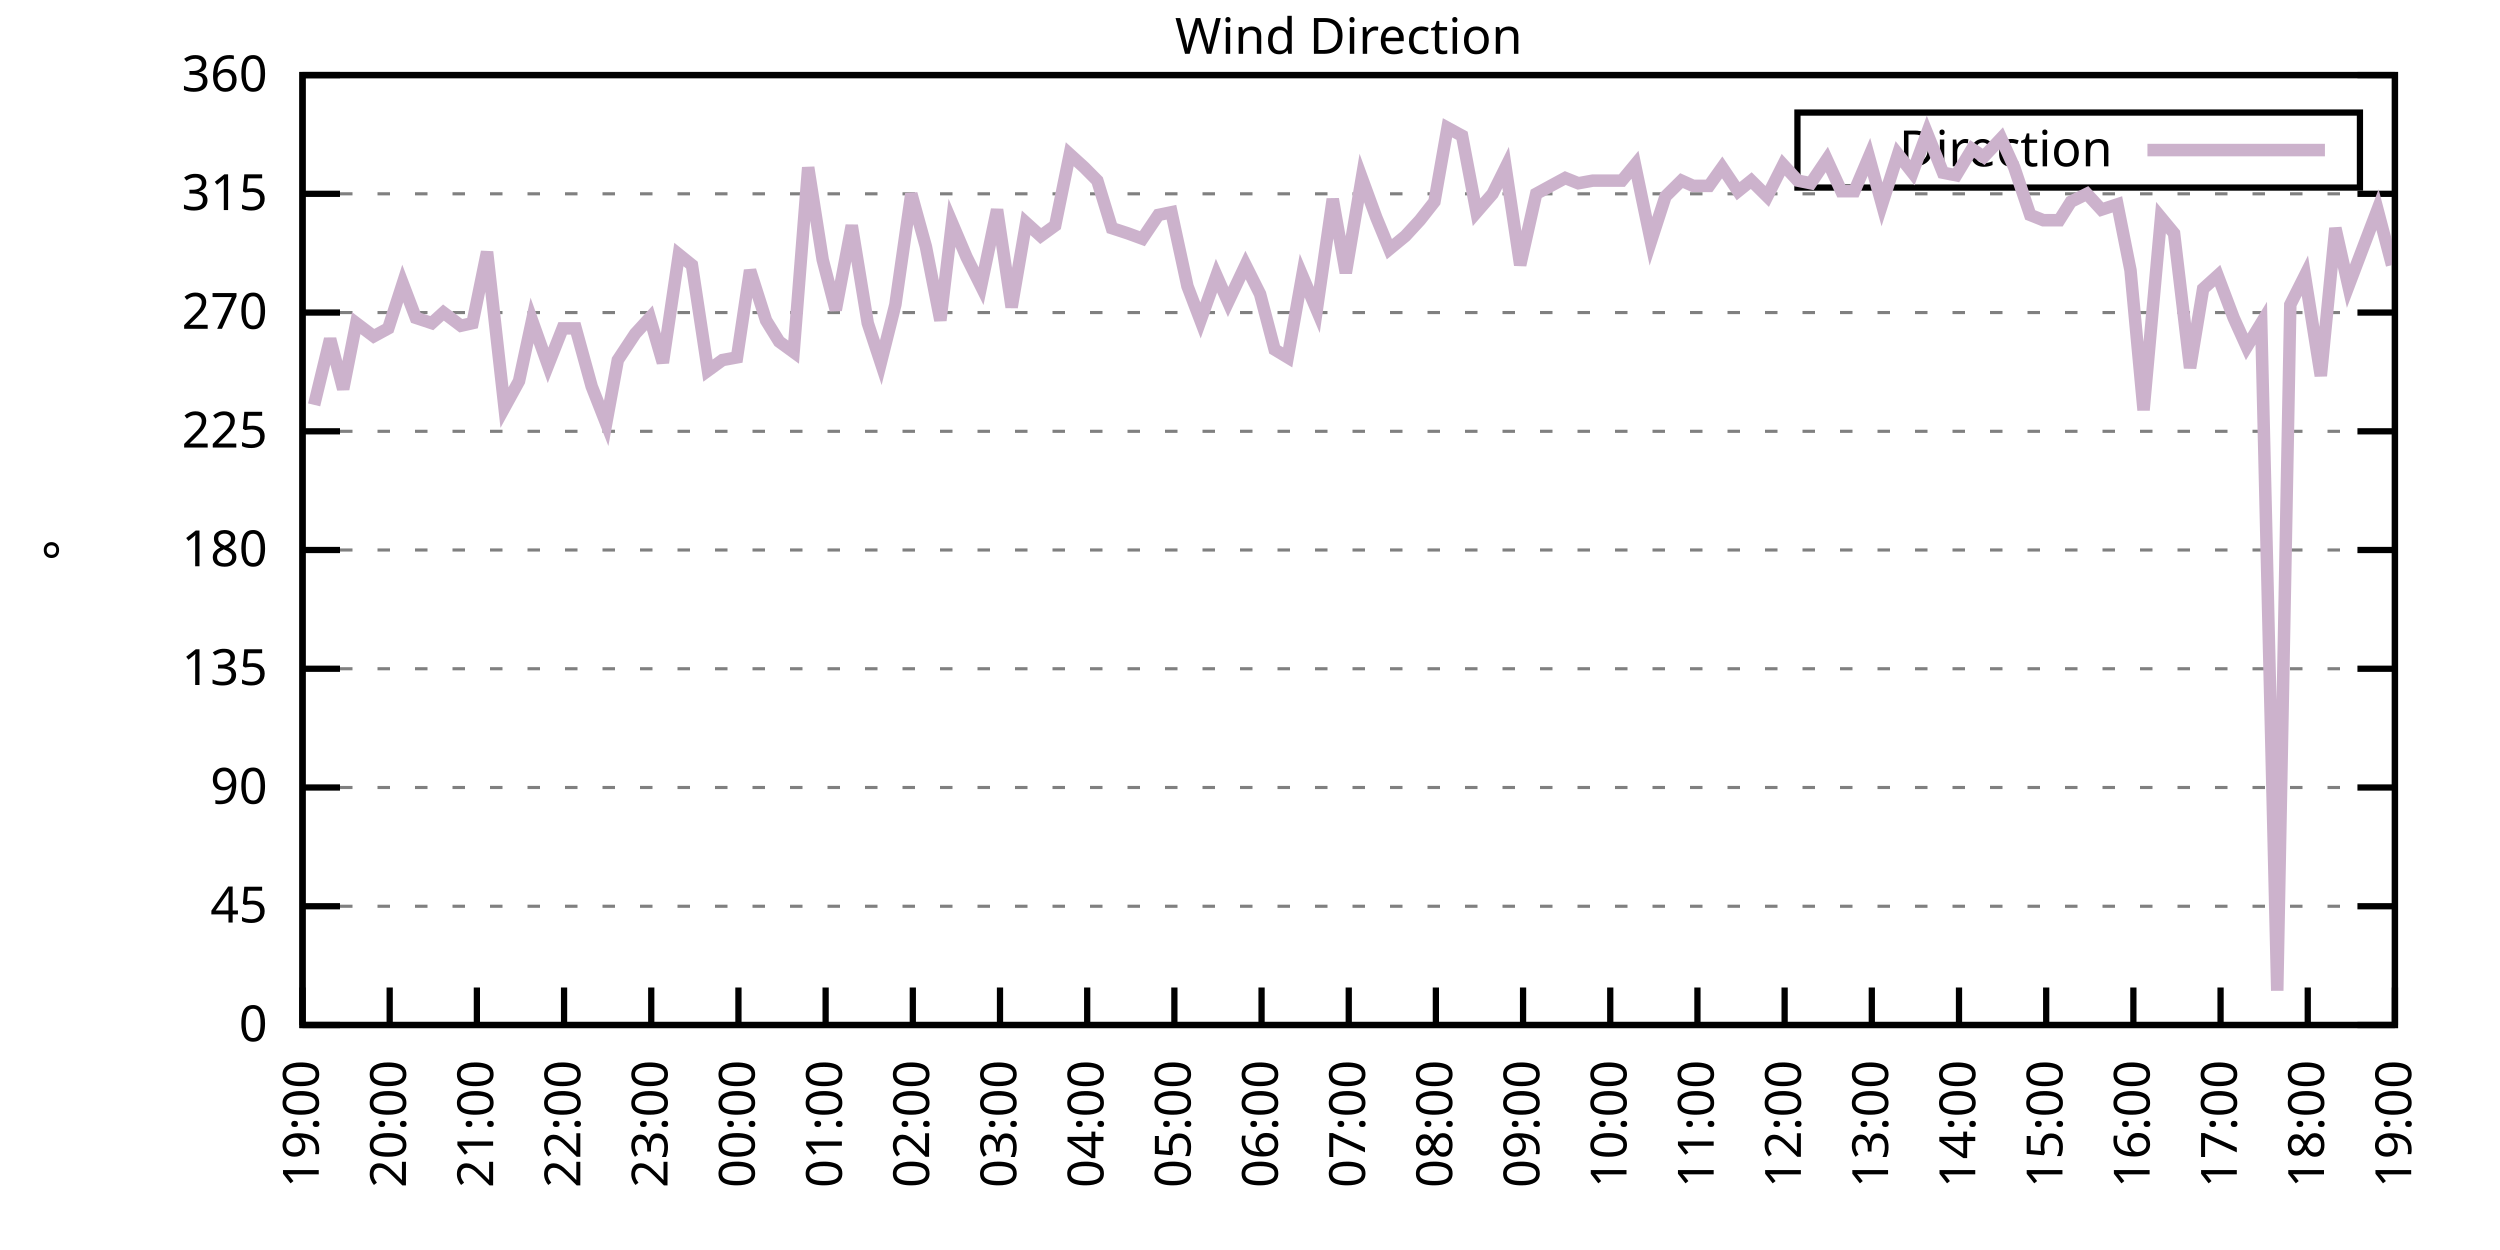
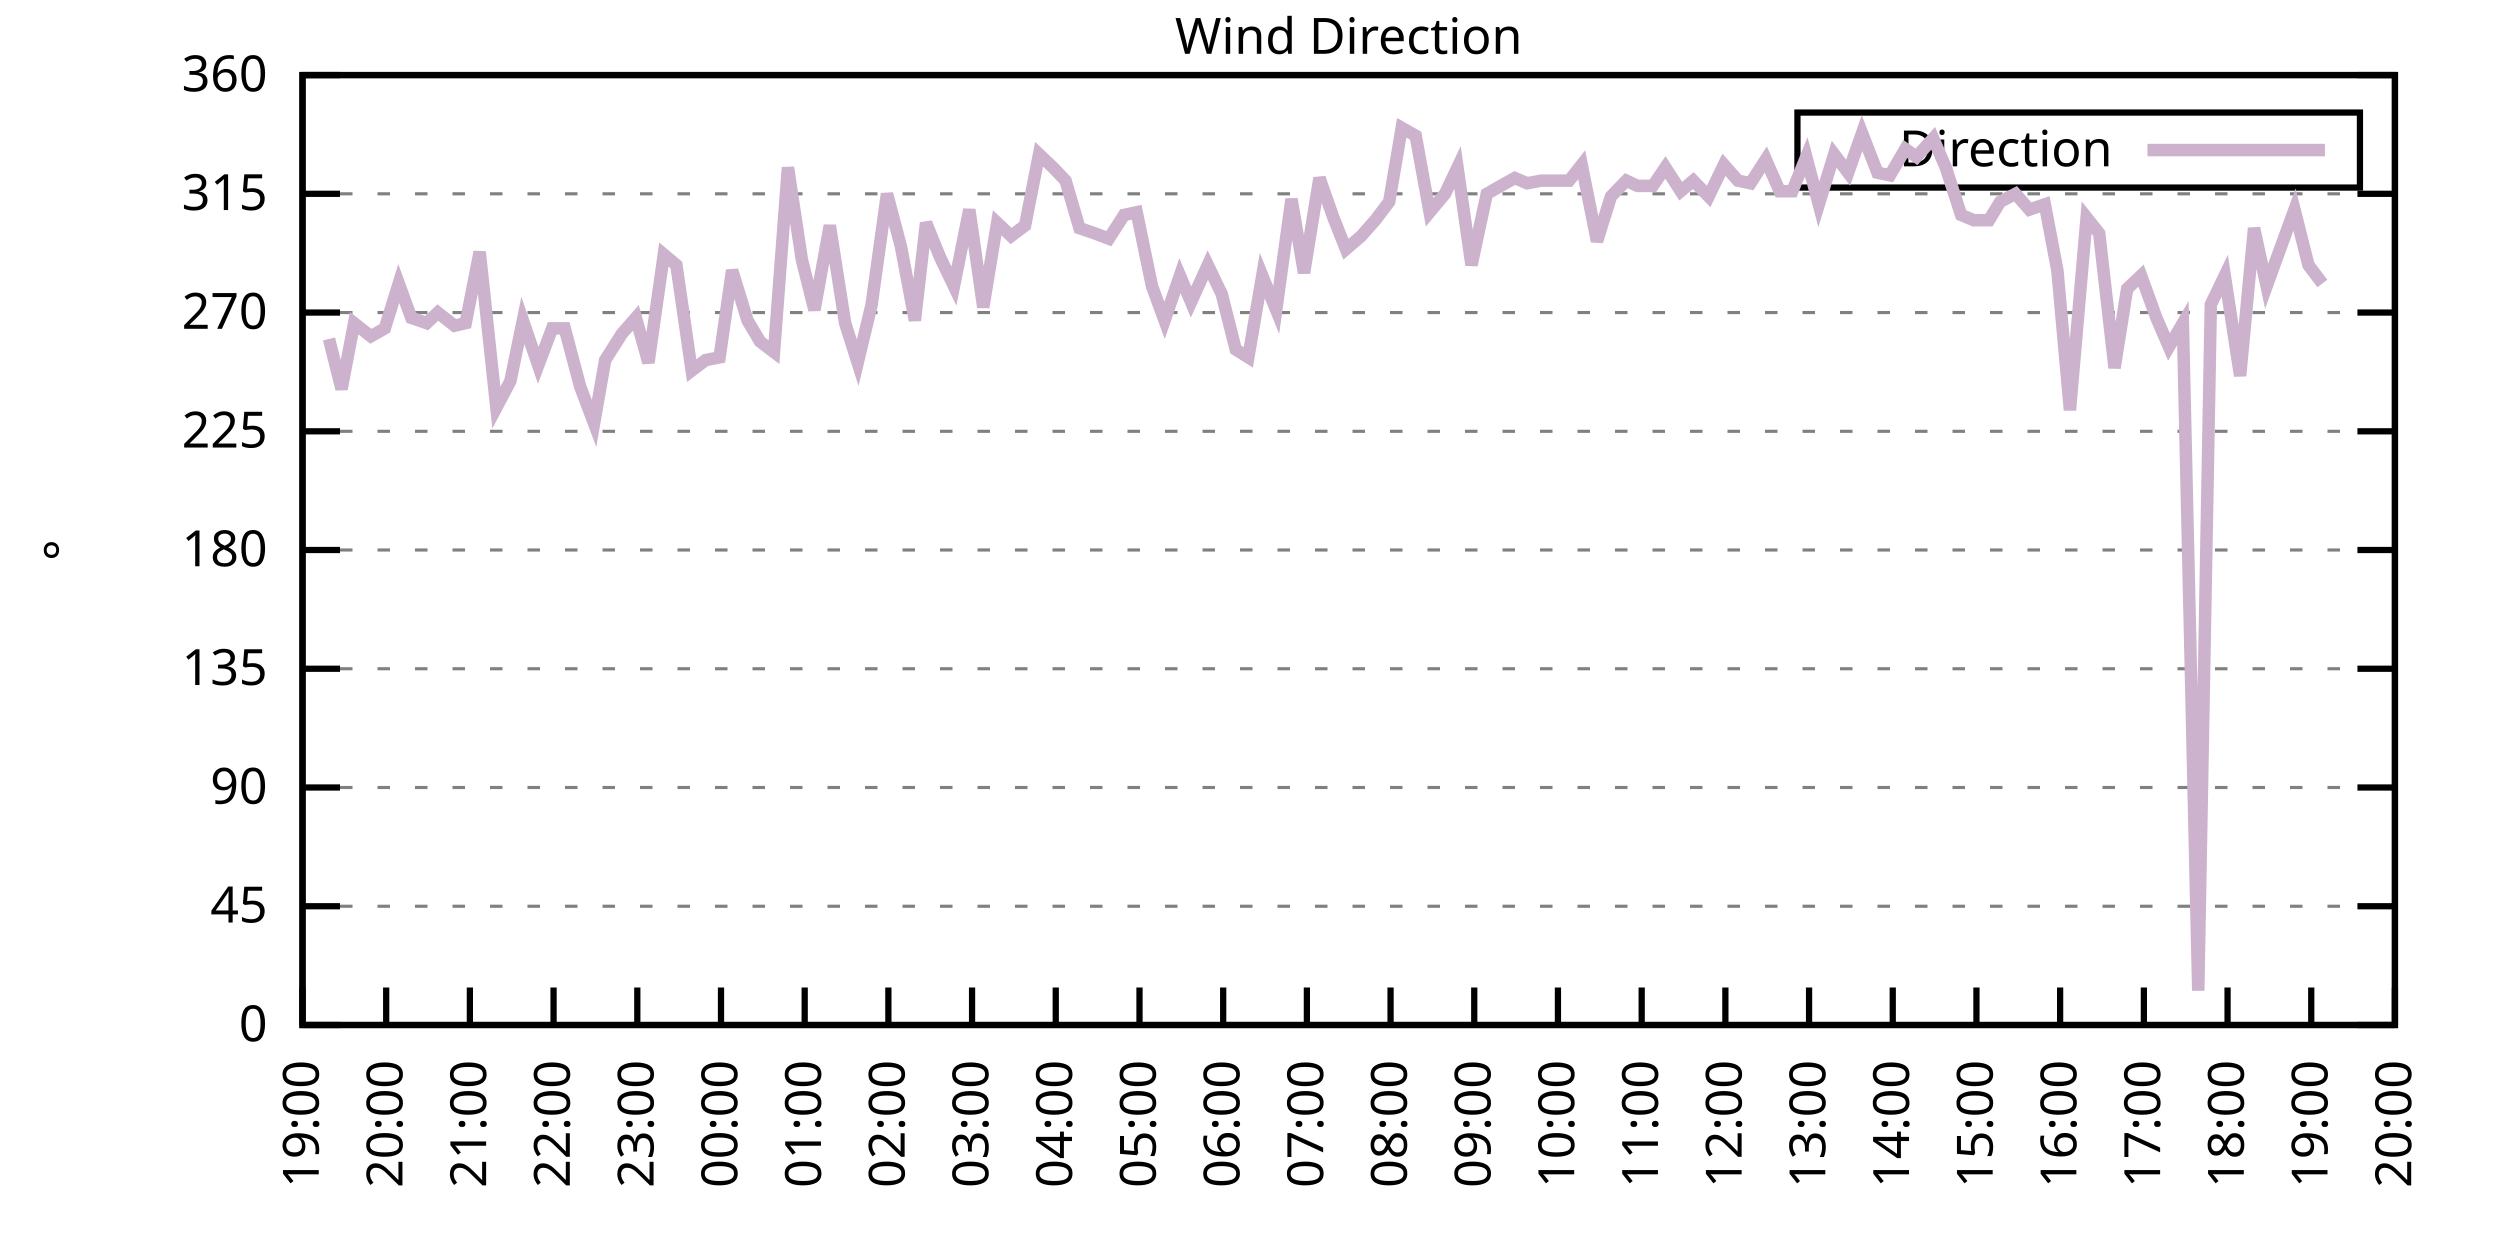
<svg xmlns="http://www.w3.org/2000/svg" xmlns:xlink="http://www.w3.org/1999/xlink" width="400" height="200" viewBox="0 0 400 200">
  <g id="gnuplot_canvas">
    <rect x="0" y="0" width="400" height="200" fill="none" />
    <defs>
      <circle id="gpDot" r="0.5" stroke-width="0.5" stroke="currentColor" />
      <path id="gpPt0" stroke-width="0.333" stroke="currentColor" d="M-1,0 h2 M0,-1 v2" />
      <path id="gpPt1" stroke-width="0.333" stroke="currentColor" d="M-1,-1 L1,1 M1,-1 L-1,1" />
      <path id="gpPt2" stroke-width="0.333" stroke="currentColor" d="M-1,0 L1,0 M0,-1 L0,1 M-1,-1 L1,1 M-1,1 L1,-1" />
      <rect id="gpPt3" stroke-width="0.333" stroke="currentColor" x="-1" y="-1" width="2" height="2" />
      <rect id="gpPt4" stroke-width="0.333" stroke="currentColor" fill="currentColor" x="-1" y="-1" width="2" height="2" />
      <circle id="gpPt5" stroke-width="0.333" stroke="currentColor" cx="0" cy="0" r="1" />
      <use xlink:href="#gpPt5" id="gpPt6" fill="currentColor" stroke="none" />
      <path id="gpPt7" stroke-width="0.333" stroke="currentColor" d="M0,-1.33 L-1.33,0.67 L1.33,0.67 z" />
      <use xlink:href="#gpPt7" id="gpPt8" fill="currentColor" stroke="none" />
      <use xlink:href="#gpPt7" id="gpPt9" stroke="currentColor" transform="rotate(180)" />
      <use xlink:href="#gpPt9" id="gpPt10" fill="currentColor" stroke="none" />
      <use xlink:href="#gpPt3" id="gpPt11" stroke="currentColor" transform="rotate(45)" />
      <use xlink:href="#gpPt11" id="gpPt12" fill="currentColor" stroke="none" />
      <path id="gpPt13" stroke-width="0.333" stroke="currentColor" d="M0,1.330 L1.265,0.411 L0.782,-1.067 L-0.782,-1.076 L-1.265,0.411 z" />
      <use xlink:href="#gpPt13" id="gpPt14" fill="currentColor" stroke="none" />
      <filter id="textbox" filterUnits="objectBoundingBox" x="0" y="0" height="1" width="1">
        <feFlood flood-color="white" flood-opacity="1" result="bgnd" />
        <feComposite in="SourceGraphic" in2="bgnd" operator="atop" />
      </filter>
      <filter id="greybox" filterUnits="objectBoundingBox" x="0" y="0" height="1" width="1">
        <feFlood flood-color="lightgrey" flood-opacity="1" result="grey" />
        <feComposite in="SourceGraphic" in2="grey" operator="atop" />
      </filter>
    </defs>
    <g fill="none" color="white" stroke="currentColor" stroke-width="1.00" stroke-linecap="butt" stroke-linejoin="miter">
</g>
    <g fill="none" color="black" stroke="currentColor" stroke-width="1.00" stroke-linecap="butt" stroke-linejoin="miter">
      <g stroke="none" shape-rendering="crispEdges">
        <polygon fill="rgb(255, 255, 255)" points="48.40,164.00 383.18,164.00 383.18,12.02 48.40,12.02 " />
      </g>
    </g>
    <g fill="none" color="black" stroke="currentColor" stroke-width="1.00" stroke-linecap="butt" stroke-linejoin="miter">
</g>
    <g fill="none" color="black" stroke="black" stroke-width="0.50" stroke-linecap="butt" stroke-linejoin="miter">
</g>
    <g fill="none" color="gray" stroke="currentColor" stroke-width="0.50" stroke-linecap="butt" stroke-linejoin="miter">
      <path stroke="gray" stroke-dasharray="2,4" class="gridline" d="M48.40,164.00 L383.19,164.00  " />
    </g>
    <g fill="none" color="gray" stroke="gray" stroke-width="1.00" stroke-linecap="butt" stroke-linejoin="miter">
</g>
    <g fill="none" color="black" stroke="currentColor" stroke-width="1.00" stroke-linecap="butt" stroke-linejoin="miter">
      <path stroke="black" d="M48.40,164.00 L54.40,164.00 M383.19,164.00 L377.19,164.00  " />
      <g transform="translate(42.80,166.60)" stroke="none" fill="black" font-family="Sans" font-size="8.00" text-anchor="end">
        <text>
          <tspan font-family="Sans"> 0</tspan>
        </text>
      </g>
    </g>
    <g fill="none" color="black" stroke="currentColor" stroke-width="1.00" stroke-linecap="butt" stroke-linejoin="miter">
</g>
    <g fill="none" color="black" stroke="black" stroke-width="0.50" stroke-linecap="butt" stroke-linejoin="miter">
</g>
    <g fill="none" color="gray" stroke="currentColor" stroke-width="0.50" stroke-linecap="butt" stroke-linejoin="miter">
      <path stroke="gray" stroke-dasharray="2,4" class="gridline" d="M48.40,145.00 L383.19,145.00  " />
    </g>
    <g fill="none" color="gray" stroke="gray" stroke-width="1.00" stroke-linecap="butt" stroke-linejoin="miter">
</g>
    <g fill="none" color="black" stroke="currentColor" stroke-width="1.00" stroke-linecap="butt" stroke-linejoin="miter">
      <path stroke="black" d="M48.40,145.00 L54.40,145.00 M383.19,145.00 L377.19,145.00  " />
      <g transform="translate(42.80,147.60)" stroke="none" fill="black" font-family="Sans" font-size="8.00" text-anchor="end">
        <text>
          <tspan font-family="Sans"> 45</tspan>
        </text>
      </g>
    </g>
    <g fill="none" color="black" stroke="currentColor" stroke-width="1.00" stroke-linecap="butt" stroke-linejoin="miter">
</g>
    <g fill="none" color="black" stroke="black" stroke-width="0.50" stroke-linecap="butt" stroke-linejoin="miter">
</g>
    <g fill="none" color="gray" stroke="currentColor" stroke-width="0.50" stroke-linecap="butt" stroke-linejoin="miter">
      <path stroke="gray" stroke-dasharray="2,4" class="gridline" d="M48.40,126.00 L383.19,126.00  " />
    </g>
    <g fill="none" color="gray" stroke="gray" stroke-width="1.00" stroke-linecap="butt" stroke-linejoin="miter">
</g>
    <g fill="none" color="black" stroke="currentColor" stroke-width="1.00" stroke-linecap="butt" stroke-linejoin="miter">
      <path stroke="black" d="M48.40,126.00 L54.40,126.00 M383.19,126.00 L377.19,126.00  " />
      <g transform="translate(42.80,128.60)" stroke="none" fill="black" font-family="Sans" font-size="8.00" text-anchor="end">
        <text>
          <tspan font-family="Sans"> 90</tspan>
        </text>
      </g>
    </g>
    <g fill="none" color="black" stroke="currentColor" stroke-width="1.00" stroke-linecap="butt" stroke-linejoin="miter">
</g>
    <g fill="none" color="black" stroke="black" stroke-width="0.50" stroke-linecap="butt" stroke-linejoin="miter">
</g>
    <g fill="none" color="gray" stroke="currentColor" stroke-width="0.50" stroke-linecap="butt" stroke-linejoin="miter">
      <path stroke="gray" stroke-dasharray="2,4" class="gridline" d="M48.40,107.00 L383.19,107.00  " />
    </g>
    <g fill="none" color="gray" stroke="gray" stroke-width="1.00" stroke-linecap="butt" stroke-linejoin="miter">
</g>
    <g fill="none" color="black" stroke="currentColor" stroke-width="1.00" stroke-linecap="butt" stroke-linejoin="miter">
      <path stroke="black" d="M48.40,107.00 L54.40,107.00 M383.19,107.00 L377.19,107.00  " />
      <g transform="translate(42.80,109.60)" stroke="none" fill="black" font-family="Sans" font-size="8.00" text-anchor="end">
        <text>
          <tspan font-family="Sans"> 135</tspan>
        </text>
      </g>
    </g>
    <g fill="none" color="black" stroke="currentColor" stroke-width="1.00" stroke-linecap="butt" stroke-linejoin="miter">
</g>
    <g fill="none" color="black" stroke="black" stroke-width="0.50" stroke-linecap="butt" stroke-linejoin="miter">
</g>
    <g fill="none" color="gray" stroke="currentColor" stroke-width="0.50" stroke-linecap="butt" stroke-linejoin="miter">
      <path stroke="gray" stroke-dasharray="2,4" class="gridline" d="M48.40,88.00 L383.19,88.00  " />
    </g>
    <g fill="none" color="gray" stroke="gray" stroke-width="1.00" stroke-linecap="butt" stroke-linejoin="miter">
</g>
    <g fill="none" color="black" stroke="currentColor" stroke-width="1.00" stroke-linecap="butt" stroke-linejoin="miter">
      <path stroke="black" d="M48.40,88.00 L54.40,88.00 M383.19,88.00 L377.19,88.00  " />
      <g transform="translate(42.80,90.60)" stroke="none" fill="black" font-family="Sans" font-size="8.00" text-anchor="end">
        <text>
          <tspan font-family="Sans"> 180</tspan>
        </text>
      </g>
    </g>
    <g fill="none" color="black" stroke="currentColor" stroke-width="1.00" stroke-linecap="butt" stroke-linejoin="miter">
</g>
    <g fill="none" color="black" stroke="black" stroke-width="0.50" stroke-linecap="butt" stroke-linejoin="miter">
</g>
    <g fill="none" color="gray" stroke="currentColor" stroke-width="0.50" stroke-linecap="butt" stroke-linejoin="miter">
      <path stroke="gray" stroke-dasharray="2,4" class="gridline" d="M48.40,69.01 L383.19,69.01  " />
    </g>
    <g fill="none" color="gray" stroke="gray" stroke-width="1.00" stroke-linecap="butt" stroke-linejoin="miter">
</g>
    <g fill="none" color="black" stroke="currentColor" stroke-width="1.00" stroke-linecap="butt" stroke-linejoin="miter">
      <path stroke="black" d="M48.40,69.01 L54.40,69.01 M383.19,69.01 L377.19,69.01  " />
      <g transform="translate(42.80,71.61)" stroke="none" fill="black" font-family="Sans" font-size="8.00" text-anchor="end">
        <text>
          <tspan font-family="Sans"> 225</tspan>
        </text>
      </g>
    </g>
    <g fill="none" color="black" stroke="currentColor" stroke-width="1.00" stroke-linecap="butt" stroke-linejoin="miter">
</g>
    <g fill="none" color="black" stroke="black" stroke-width="0.50" stroke-linecap="butt" stroke-linejoin="miter">
</g>
    <g fill="none" color="gray" stroke="currentColor" stroke-width="0.50" stroke-linecap="butt" stroke-linejoin="miter">
      <path stroke="gray" stroke-dasharray="2,4" class="gridline" d="M48.40,50.01 L383.19,50.01  " />
    </g>
    <g fill="none" color="gray" stroke="gray" stroke-width="1.00" stroke-linecap="butt" stroke-linejoin="miter">
</g>
    <g fill="none" color="black" stroke="currentColor" stroke-width="1.00" stroke-linecap="butt" stroke-linejoin="miter">
      <path stroke="black" d="M48.40,50.01 L54.40,50.01 M383.19,50.01 L377.19,50.01  " />
      <g transform="translate(42.80,52.61)" stroke="none" fill="black" font-family="Sans" font-size="8.00" text-anchor="end">
        <text>
          <tspan font-family="Sans"> 270</tspan>
        </text>
      </g>
    </g>
    <g fill="none" color="black" stroke="currentColor" stroke-width="1.00" stroke-linecap="butt" stroke-linejoin="miter">
</g>
    <g fill="none" color="black" stroke="black" stroke-width="0.50" stroke-linecap="butt" stroke-linejoin="miter">
</g>
    <g fill="none" color="gray" stroke="currentColor" stroke-width="0.50" stroke-linecap="butt" stroke-linejoin="miter">
      <path stroke="gray" stroke-dasharray="2,4" class="gridline" d="M48.40,31.01 L383.19,31.01  " />
    </g>
    <g fill="none" color="gray" stroke="gray" stroke-width="1.00" stroke-linecap="butt" stroke-linejoin="miter">
</g>
    <g fill="none" color="black" stroke="currentColor" stroke-width="1.00" stroke-linecap="butt" stroke-linejoin="miter">
      <path stroke="black" d="M48.40,31.01 L54.40,31.01 M383.19,31.01 L377.19,31.01  " />
      <g transform="translate(42.80,33.61)" stroke="none" fill="black" font-family="Sans" font-size="8.00" text-anchor="end">
        <text>
          <tspan font-family="Sans"> 315</tspan>
        </text>
      </g>
    </g>
    <g fill="none" color="black" stroke="currentColor" stroke-width="1.00" stroke-linecap="butt" stroke-linejoin="miter">
</g>
    <g fill="none" color="black" stroke="black" stroke-width="0.50" stroke-linecap="butt" stroke-linejoin="miter">
</g>
    <g fill="none" color="gray" stroke="currentColor" stroke-width="0.50" stroke-linecap="butt" stroke-linejoin="miter">
      <path stroke="gray" stroke-dasharray="2,4" class="gridline" d="M48.40,12.01 L383.19,12.01  " />
    </g>
    <g fill="none" color="gray" stroke="gray" stroke-width="1.00" stroke-linecap="butt" stroke-linejoin="miter">
</g>
    <g fill="none" color="black" stroke="currentColor" stroke-width="1.00" stroke-linecap="butt" stroke-linejoin="miter">
      <path stroke="black" d="M48.40,12.01 L54.40,12.01 M383.19,12.01 L377.19,12.01  " />
      <g transform="translate(42.80,14.61)" stroke="none" fill="black" font-family="Sans" font-size="8.00" text-anchor="end">
        <text>
          <tspan font-family="Sans"> 360</tspan>
        </text>
      </g>
    </g>
    <g fill="none" color="black" stroke="currentColor" stroke-width="1.00" stroke-linecap="butt" stroke-linejoin="miter">
      <path stroke="black" d="M48.40,164.00 L48.40,158.00  " />
      <g transform="translate(51.00,169.60) rotate(270.00)" stroke="none" fill="black" font-family="Sans" font-size="8.00" text-anchor="end">
        <text>
          <tspan font-family="Sans">19:00</tspan>
        </text>
      </g>
    </g>
    <g fill="none" color="black" stroke="currentColor" stroke-width="1.00" stroke-linecap="butt" stroke-linejoin="miter">
-       <path stroke="black" d="M62.35,164.00 L62.35,158.00  " />
-       <g transform="translate(64.95,169.60) rotate(270.00)" stroke="none" fill="black" font-family="Sans" font-size="8.00" text-anchor="end">
+       <path stroke="black" d="M61.79,164.00 L61.79,158.00  " />
+       <g transform="translate(64.39,169.60) rotate(270.00)" stroke="none" fill="black" font-family="Sans" font-size="8.00" text-anchor="end">
        <text>
          <tspan font-family="Sans">20:00</tspan>
        </text>
      </g>
    </g>
    <g fill="none" color="black" stroke="currentColor" stroke-width="1.00" stroke-linecap="butt" stroke-linejoin="miter">
-       <path stroke="black" d="M76.30,164.00 L76.30,158.00  " />
-       <g transform="translate(78.90,169.60) rotate(270.00)" stroke="none" fill="black" font-family="Sans" font-size="8.00" text-anchor="end">
+       <path stroke="black" d="M75.18,164.00 L75.18,158.00  " />
+       <g transform="translate(77.78,169.60) rotate(270.00)" stroke="none" fill="black" font-family="Sans" font-size="8.00" text-anchor="end">
        <text>
          <tspan font-family="Sans">21:00</tspan>
        </text>
      </g>
    </g>
    <g fill="none" color="black" stroke="currentColor" stroke-width="1.00" stroke-linecap="butt" stroke-linejoin="miter">
-       <path stroke="black" d="M90.25,164.00 L90.25,158.00  " />
-       <g transform="translate(92.85,169.60) rotate(270.00)" stroke="none" fill="black" font-family="Sans" font-size="8.00" text-anchor="end">
+       <path stroke="black" d="M88.57,164.00 L88.57,158.00  " />
+       <g transform="translate(91.17,169.60) rotate(270.00)" stroke="none" fill="black" font-family="Sans" font-size="8.00" text-anchor="end">
        <text>
          <tspan font-family="Sans">22:00</tspan>
        </text>
      </g>
    </g>
    <g fill="none" color="black" stroke="currentColor" stroke-width="1.00" stroke-linecap="butt" stroke-linejoin="miter">
-       <path stroke="black" d="M104.20,164.00 L104.20,158.00  " />
-       <g transform="translate(106.80,169.60) rotate(270.00)" stroke="none" fill="black" font-family="Sans" font-size="8.00" text-anchor="end">
+       <path stroke="black" d="M101.97,164.00 L101.97,158.00  " />
+       <g transform="translate(104.57,169.60) rotate(270.00)" stroke="none" fill="black" font-family="Sans" font-size="8.00" text-anchor="end">
        <text>
          <tspan font-family="Sans">23:00</tspan>
        </text>
      </g>
    </g>
    <g fill="none" color="black" stroke="currentColor" stroke-width="1.00" stroke-linecap="butt" stroke-linejoin="miter">
-       <path stroke="black" d="M118.15,164.00 L118.15,158.00  " />
-       <g transform="translate(120.75,169.60) rotate(270.00)" stroke="none" fill="black" font-family="Sans" font-size="8.00" text-anchor="end">
+       <path stroke="black" d="M115.36,164.00 L115.36,158.00  " />
+       <g transform="translate(117.96,169.60) rotate(270.00)" stroke="none" fill="black" font-family="Sans" font-size="8.00" text-anchor="end">
        <text>
          <tspan font-family="Sans">00:00</tspan>
        </text>
      </g>
    </g>
    <g fill="none" color="black" stroke="currentColor" stroke-width="1.00" stroke-linecap="butt" stroke-linejoin="miter">
-       <path stroke="black" d="M132.10,164.00 L132.10,158.00  " />
-       <g transform="translate(134.70,169.60) rotate(270.00)" stroke="none" fill="black" font-family="Sans" font-size="8.00" text-anchor="end">
+       <path stroke="black" d="M128.75,164.00 L128.75,158.00  " />
+       <g transform="translate(131.35,169.60) rotate(270.00)" stroke="none" fill="black" font-family="Sans" font-size="8.00" text-anchor="end">
        <text>
          <tspan font-family="Sans">01:00</tspan>
        </text>
      </g>
    </g>
    <g fill="none" color="black" stroke="currentColor" stroke-width="1.00" stroke-linecap="butt" stroke-linejoin="miter">
-       <path stroke="black" d="M146.05,164.00 L146.05,158.00  " />
-       <g transform="translate(148.65,169.60) rotate(270.00)" stroke="none" fill="black" font-family="Sans" font-size="8.00" text-anchor="end">
+       <path stroke="black" d="M142.14,164.00 L142.14,158.00  " />
+       <g transform="translate(144.74,169.60) rotate(270.00)" stroke="none" fill="black" font-family="Sans" font-size="8.00" text-anchor="end">
        <text>
          <tspan font-family="Sans">02:00</tspan>
        </text>
      </g>
    </g>
    <g fill="none" color="black" stroke="currentColor" stroke-width="1.00" stroke-linecap="butt" stroke-linejoin="miter">
-       <path stroke="black" d="M160.00,164.00 L160.00,158.00  " />
-       <g transform="translate(162.60,169.60) rotate(270.00)" stroke="none" fill="black" font-family="Sans" font-size="8.00" text-anchor="end">
+       <path stroke="black" d="M155.53,164.00 L155.53,158.00  " />
+       <g transform="translate(158.13,169.60) rotate(270.00)" stroke="none" fill="black" font-family="Sans" font-size="8.00" text-anchor="end">
        <text>
          <tspan font-family="Sans">03:00</tspan>
        </text>
      </g>
    </g>
    <g fill="none" color="black" stroke="currentColor" stroke-width="1.00" stroke-linecap="butt" stroke-linejoin="miter">
-       <path stroke="black" d="M173.95,164.00 L173.95,158.00  " />
-       <g transform="translate(176.55,169.60) rotate(270.00)" stroke="none" fill="black" font-family="Sans" font-size="8.00" text-anchor="end">
+       <path stroke="black" d="M168.92,164.00 L168.92,158.00  " />
+       <g transform="translate(171.52,169.60) rotate(270.00)" stroke="none" fill="black" font-family="Sans" font-size="8.00" text-anchor="end">
        <text>
          <tspan font-family="Sans">04:00</tspan>
        </text>
      </g>
    </g>
    <g fill="none" color="black" stroke="currentColor" stroke-width="1.00" stroke-linecap="butt" stroke-linejoin="miter">
-       <path stroke="black" d="M187.90,164.00 L187.90,158.00  " />
-       <g transform="translate(190.50,169.60) rotate(270.00)" stroke="none" fill="black" font-family="Sans" font-size="8.00" text-anchor="end">
+       <path stroke="black" d="M182.32,164.00 L182.32,158.00  " />
+       <g transform="translate(184.92,169.60) rotate(270.00)" stroke="none" fill="black" font-family="Sans" font-size="8.00" text-anchor="end">
        <text>
          <tspan font-family="Sans">05:00</tspan>
        </text>
      </g>
    </g>
    <g fill="none" color="black" stroke="currentColor" stroke-width="1.00" stroke-linecap="butt" stroke-linejoin="miter">
-       <path stroke="black" d="M201.85,164.00 L201.85,158.00  " />
-       <g transform="translate(204.45,169.60) rotate(270.00)" stroke="none" fill="black" font-family="Sans" font-size="8.00" text-anchor="end">
+       <path stroke="black" d="M195.71,164.00 L195.71,158.00  " />
+       <g transform="translate(198.31,169.60) rotate(270.00)" stroke="none" fill="black" font-family="Sans" font-size="8.00" text-anchor="end">
        <text>
          <tspan font-family="Sans">06:00</tspan>
        </text>
      </g>
    </g>
    <g fill="none" color="black" stroke="currentColor" stroke-width="1.00" stroke-linecap="butt" stroke-linejoin="miter">
-       <path stroke="black" d="M215.80,164.00 L215.80,158.00  " />
-       <g transform="translate(218.40,169.60) rotate(270.00)" stroke="none" fill="black" font-family="Sans" font-size="8.00" text-anchor="end">
+       <path stroke="black" d="M209.10,164.00 L209.10,158.00  " />
+       <g transform="translate(211.70,169.60) rotate(270.00)" stroke="none" fill="black" font-family="Sans" font-size="8.00" text-anchor="end">
        <text>
          <tspan font-family="Sans">07:00</tspan>
        </text>
      </g>
    </g>
    <g fill="none" color="black" stroke="currentColor" stroke-width="1.00" stroke-linecap="butt" stroke-linejoin="miter">
-       <path stroke="black" d="M229.74,164.00 L229.74,158.00  " />
-       <g transform="translate(232.34,169.60) rotate(270.00)" stroke="none" fill="black" font-family="Sans" font-size="8.00" text-anchor="end">
+       <path stroke="black" d="M222.49,164.00 L222.49,158.00  " />
+       <g transform="translate(225.09,169.60) rotate(270.00)" stroke="none" fill="black" font-family="Sans" font-size="8.00" text-anchor="end">
        <text>
          <tspan font-family="Sans">08:00</tspan>
        </text>
      </g>
    </g>
    <g fill="none" color="black" stroke="currentColor" stroke-width="1.00" stroke-linecap="butt" stroke-linejoin="miter">
-       <path stroke="black" d="M243.69,164.00 L243.69,158.00  " />
-       <g transform="translate(246.29,169.60) rotate(270.00)" stroke="none" fill="black" font-family="Sans" font-size="8.00" text-anchor="end">
+       <path stroke="black" d="M235.88,164.00 L235.88,158.00  " />
+       <g transform="translate(238.48,169.60) rotate(270.00)" stroke="none" fill="black" font-family="Sans" font-size="8.00" text-anchor="end">
        <text>
          <tspan font-family="Sans">09:00</tspan>
        </text>
      </g>
    </g>
    <g fill="none" color="black" stroke="currentColor" stroke-width="1.00" stroke-linecap="butt" stroke-linejoin="miter">
-       <path stroke="black" d="M257.64,164.00 L257.64,158.00  " />
-       <g transform="translate(260.24,169.60) rotate(270.00)" stroke="none" fill="black" font-family="Sans" font-size="8.00" text-anchor="end">
+       <path stroke="black" d="M249.27,164.00 L249.27,158.00  " />
+       <g transform="translate(251.87,169.60) rotate(270.00)" stroke="none" fill="black" font-family="Sans" font-size="8.00" text-anchor="end">
        <text>
          <tspan font-family="Sans">10:00</tspan>
        </text>
      </g>
    </g>
    <g fill="none" color="black" stroke="currentColor" stroke-width="1.00" stroke-linecap="butt" stroke-linejoin="miter">
-       <path stroke="black" d="M271.59,164.00 L271.59,158.00  " />
-       <g transform="translate(274.19,169.60) rotate(270.00)" stroke="none" fill="black" font-family="Sans" font-size="8.00" text-anchor="end">
+       <path stroke="black" d="M262.67,164.00 L262.67,158.00  " />
+       <g transform="translate(265.27,169.60) rotate(270.00)" stroke="none" fill="black" font-family="Sans" font-size="8.00" text-anchor="end">
        <text>
          <tspan font-family="Sans">11:00</tspan>
        </text>
      </g>
    </g>
    <g fill="none" color="black" stroke="currentColor" stroke-width="1.00" stroke-linecap="butt" stroke-linejoin="miter">
-       <path stroke="black" d="M285.54,164.00 L285.54,158.00  " />
-       <g transform="translate(288.14,169.60) rotate(270.00)" stroke="none" fill="black" font-family="Sans" font-size="8.00" text-anchor="end">
+       <path stroke="black" d="M276.06,164.00 L276.06,158.00  " />
+       <g transform="translate(278.66,169.60) rotate(270.00)" stroke="none" fill="black" font-family="Sans" font-size="8.00" text-anchor="end">
        <text>
          <tspan font-family="Sans">12:00</tspan>
        </text>
      </g>
    </g>
    <g fill="none" color="black" stroke="currentColor" stroke-width="1.00" stroke-linecap="butt" stroke-linejoin="miter">
-       <path stroke="black" d="M299.49,164.00 L299.49,158.00  " />
-       <g transform="translate(302.09,169.60) rotate(270.00)" stroke="none" fill="black" font-family="Sans" font-size="8.00" text-anchor="end">
+       <path stroke="black" d="M289.45,164.00 L289.45,158.00  " />
+       <g transform="translate(292.05,169.60) rotate(270.00)" stroke="none" fill="black" font-family="Sans" font-size="8.00" text-anchor="end">
        <text>
          <tspan font-family="Sans">13:00</tspan>
        </text>
      </g>
    </g>
    <g fill="none" color="black" stroke="currentColor" stroke-width="1.00" stroke-linecap="butt" stroke-linejoin="miter">
-       <path stroke="black" d="M313.44,164.00 L313.44,158.00  " />
-       <g transform="translate(316.04,169.60) rotate(270.00)" stroke="none" fill="black" font-family="Sans" font-size="8.00" text-anchor="end">
+       <path stroke="black" d="M302.84,164.00 L302.84,158.00  " />
+       <g transform="translate(305.44,169.60) rotate(270.00)" stroke="none" fill="black" font-family="Sans" font-size="8.00" text-anchor="end">
        <text>
          <tspan font-family="Sans">14:00</tspan>
        </text>
      </g>
    </g>
    <g fill="none" color="black" stroke="currentColor" stroke-width="1.00" stroke-linecap="butt" stroke-linejoin="miter">
-       <path stroke="black" d="M327.39,164.00 L327.39,158.00  " />
-       <g transform="translate(329.99,169.60) rotate(270.00)" stroke="none" fill="black" font-family="Sans" font-size="8.00" text-anchor="end">
+       <path stroke="black" d="M316.23,164.00 L316.23,158.00  " />
+       <g transform="translate(318.83,169.60) rotate(270.00)" stroke="none" fill="black" font-family="Sans" font-size="8.00" text-anchor="end">
        <text>
          <tspan font-family="Sans">15:00</tspan>
        </text>
      </g>
    </g>
    <g fill="none" color="black" stroke="currentColor" stroke-width="1.00" stroke-linecap="butt" stroke-linejoin="miter">
-       <path stroke="black" d="M341.34,164.00 L341.34,158.00  " />
-       <g transform="translate(343.94,169.60) rotate(270.00)" stroke="none" fill="black" font-family="Sans" font-size="8.00" text-anchor="end">
+       <path stroke="black" d="M329.62,164.00 L329.62,158.00  " />
+       <g transform="translate(332.22,169.60) rotate(270.00)" stroke="none" fill="black" font-family="Sans" font-size="8.00" text-anchor="end">
        <text>
          <tspan font-family="Sans">16:00</tspan>
        </text>
      </g>
    </g>
    <g fill="none" color="black" stroke="currentColor" stroke-width="1.00" stroke-linecap="butt" stroke-linejoin="miter">
-       <path stroke="black" d="M355.29,164.00 L355.29,158.00  " />
-       <g transform="translate(357.89,169.60) rotate(270.00)" stroke="none" fill="black" font-family="Sans" font-size="8.00" text-anchor="end">
+       <path stroke="black" d="M343.02,164.00 L343.02,158.00  " />
+       <g transform="translate(345.62,169.60) rotate(270.00)" stroke="none" fill="black" font-family="Sans" font-size="8.00" text-anchor="end">
        <text>
          <tspan font-family="Sans">17:00</tspan>
        </text>
      </g>
    </g>
    <g fill="none" color="black" stroke="currentColor" stroke-width="1.00" stroke-linecap="butt" stroke-linejoin="miter">
-       <path stroke="black" d="M369.24,164.00 L369.24,158.00  " />
-       <g transform="translate(371.84,169.60) rotate(270.00)" stroke="none" fill="black" font-family="Sans" font-size="8.00" text-anchor="end">
+       <path stroke="black" d="M356.41,164.00 L356.41,158.00  " />
+       <g transform="translate(359.01,169.60) rotate(270.00)" stroke="none" fill="black" font-family="Sans" font-size="8.00" text-anchor="end">
        <text>
          <tspan font-family="Sans">18:00</tspan>
+         </text>
+       </g>
+     </g>
+     <g fill="none" color="black" stroke="currentColor" stroke-width="1.00" stroke-linecap="butt" stroke-linejoin="miter">
+       <path stroke="black" d="M369.80,164.00 L369.80,158.00  " />
+       <g transform="translate(372.40,169.60) rotate(270.00)" stroke="none" fill="black" font-family="Sans" font-size="8.00" text-anchor="end">
+         <text>
+           <tspan font-family="Sans">19:00</tspan>
        </text>
      </g>
    </g>
    <g fill="none" color="black" stroke="currentColor" stroke-width="1.00" stroke-linecap="butt" stroke-linejoin="miter">
      <path stroke="black" d="M383.19,164.00 L383.19,158.00  " />
      <g transform="translate(385.79,169.60) rotate(270.00)" stroke="none" fill="black" font-family="Sans" font-size="8.00" text-anchor="end">
        <text>
-           <tspan font-family="Sans">19:00</tspan>
+           <tspan font-family="Sans">20:00</tspan>
        </text>
      </g>
    </g>
    <g fill="none" color="black" stroke="currentColor" stroke-width="1.00" stroke-linecap="butt" stroke-linejoin="miter">
</g>
    <g fill="none" color="black" stroke="currentColor" stroke-width="1.00" stroke-linecap="butt" stroke-linejoin="miter">
      <path stroke="black" d="M48.40,12.01 L48.40,164.00 L383.19,164.00 L383.19,12.01 L48.40,12.01 Z  " />
    </g>
    <g fill="none" color="black" stroke="currentColor" stroke-width="1.00" stroke-linecap="butt" stroke-linejoin="miter">
</g>
    <g fill="none" color="black" stroke="currentColor" stroke-width="1.00" stroke-linecap="butt" stroke-linejoin="miter">
      <path stroke="black" d="M287.59,30.01 L287.59,18.01 L377.59,18.01 L377.59,30.01 L287.59,30.01 Z  " />
    </g>
    <g id="Wind_direction_plot_1">
      <g fill="none" color="white" stroke="black" stroke-width="2.00" stroke-linecap="butt" stroke-linejoin="miter">
</g>
      <g fill="none" color="black" stroke="currentColor" stroke-width="2.00" stroke-linecap="butt" stroke-linejoin="miter">
        <g transform="translate(337.99,26.61)" stroke="none" fill="black" font-family="Sans" font-size="8.00" text-anchor="end">
          <text>
            <tspan font-family="Sans">Direction</tspan>
          </text>
        </g>
      </g>
      <g fill="none" color="black" stroke="currentColor" stroke-width="2.00" stroke-linecap="butt" stroke-linejoin="miter">
-         <path stroke="rgb(204, 178, 204)" d="M343.59,24.01 L371.99,24.01 M50.26,64.78 L52.82,54.23 L54.91,62.25 L57.00,51.70 L59.79,53.81 L62.12,52.54   L64.44,45.36 L66.53,50.85 L69.09,51.70 L70.95,50.01 L73.74,52.12 L75.60,51.70 L77.93,40.30 L80.72,65.21   L83.04,60.98 L85.13,51.27 L87.69,58.45 L90.02,52.54 L92.11,52.54 L94.67,61.83 L96.99,67.74 L98.85,57.61   L101.64,53.39 L103.97,50.85 L106.06,58.03 L108.62,40.72 L110.71,42.41 L113.27,59.30 L115.59,57.61 L117.92,57.18   L120.01,43.25 L122.57,51.27 L124.66,54.65 L126.98,56.34 L129.31,26.79 L131.63,41.56 L133.72,49.59 L136.28,36.08   L138.84,51.70 L140.93,58.03 L143.26,48.74 L145.81,31.01 L148.14,39.45 L150.46,51.27 L152.32,35.65 L154.65,41.14   L156.97,45.79 L159.53,33.54 L161.86,49.16 L164.18,35.65 L166.51,37.76 L168.83,36.08 L171.16,24.68 L173.48,26.79   L175.57,28.90 L177.90,36.50 L180.46,37.34 L182.78,38.19 L185.34,34.39 L187.43,33.96 L189.99,45.79 L192.08,51.27   L194.64,44.10 L196.50,48.32 L199.29,42.41 L201.61,47.05 L203.94,55.92 L206.03,57.18 L208.36,44.10 L210.68,49.59   L213.24,31.85 L215.33,43.67 L217.89,28.48 L220.21,34.81 L222.30,39.87 L224.86,37.76 L227.19,35.23 L229.51,32.28   L231.60,20.45 L233.93,21.72 L236.25,33.96 L238.81,31.01 L240.90,26.79 L243.23,42.41 L245.79,31.01 L248.11,29.74   L250.44,28.48 L252.53,29.32 L254.85,28.90 L257.18,28.90 L259.50,28.90 L261.60,26.36 L264.15,38.61 L266.48,31.43   L269.04,28.90 L270.90,29.74 L273.45,29.74 L275.55,26.79 L278.10,30.59 L280.20,28.90 L282.75,31.43 L285.31,26.36   L287.64,28.90 L289.73,29.32 L292.29,25.52 L294.61,30.59 L296.70,30.59 L299.03,25.10 L301.12,32.70 L303.68,24.68   L306.00,27.63 L308.33,21.30 L310.88,27.63 L312.98,28.05 L315.53,23.83 L317.39,25.10 L320.18,22.14 L322.28,26.79   L324.83,34.39 L326.93,35.23 L329.48,35.23 L331.34,32.28 L333.90,31.01 L336.23,33.54 L338.78,32.70 L340.88,43.25   L342.97,65.63 L345.76,34.81 L347.85,37.34 L350.41,58.87 L352.50,46.21 L354.83,44.10 L357.38,50.85 L359.48,55.50   L361.80,51.70 L364.36,158.51 L366.45,48.74 L368.78,44.10 L371.33,60.14 L373.66,36.50 L375.75,45.79 L378.31,39.03   L380.40,33.54 L382.73,42.41  " />
+         <path stroke="rgb(204, 178, 204)" d="M343.59,24.01 L371.99,24.01 M52.64,54.23 L54.65,62.25 L56.66,51.70 L59.34,53.81 L61.57,52.54 L63.80,45.36   L65.81,50.85 L68.26,51.70 L70.05,50.01 L72.73,52.12 L74.51,51.70 L76.75,40.30 L79.42,65.21 L81.66,60.98   L83.66,51.27 L86.12,58.45 L88.35,52.54 L90.36,52.54 L92.82,61.83 L95.05,67.74 L96.83,57.61 L99.51,53.39   L101.74,50.85 L103.75,58.03 L106.21,40.72 L108.22,42.41 L110.67,59.30 L112.90,57.61 L115.13,57.18 L117.14,43.25   L119.60,51.27 L121.61,54.65 L123.84,56.34 L126.07,26.79 L128.30,41.56 L130.31,49.59 L132.77,36.08 L135.22,51.70   L137.23,58.03 L139.46,48.74 L141.92,31.01 L144.15,39.45 L146.38,51.27 L148.17,35.65 L150.40,41.14 L152.63,45.79   L155.09,33.54 L157.32,49.16 L159.55,35.65 L161.78,37.76 L164.01,36.08 L166.25,24.68 L168.48,26.79 L170.49,28.90   L172.72,36.50 L175.17,37.34 L177.41,38.19 L179.86,34.39 L181.87,33.96 L184.32,45.79 L186.33,51.27 L188.79,44.10   L190.57,48.32 L193.25,42.41 L195.48,47.05 L197.72,55.92 L199.73,57.18 L201.96,44.10 L204.19,49.59 L206.64,31.85   L208.65,43.67 L211.11,28.48 L213.34,34.81 L215.35,39.87 L217.80,37.76 L220.04,35.23 L222.27,32.28 L224.28,20.45   L226.51,21.72 L228.74,33.96 L231.20,31.01 L233.20,26.79 L235.44,42.41 L237.89,31.01 L240.12,29.74 L242.36,28.48   L244.36,29.32 L246.60,28.90 L248.83,28.90 L251.06,28.90 L253.07,26.36 L255.52,38.61 L257.76,31.43 L260.21,28.90   L262.00,29.74 L264.45,29.74 L266.46,26.79 L268.92,30.59 L270.92,28.90 L273.38,31.43 L275.83,26.36 L278.07,28.90   L280.07,29.32 L282.53,25.52 L284.76,30.59 L286.77,30.59 L289.00,25.10 L291.01,32.70 L293.47,24.68 L295.70,27.63   L297.93,21.30 L300.39,27.63 L302.39,28.05 L304.85,23.83 L306.63,25.10 L309.31,22.14 L311.32,26.79 L313.78,34.39   L315.79,35.23 L318.24,35.23 L320.03,32.28 L322.48,31.01 L324.71,33.54 L327.17,32.70 L329.18,43.25 L331.19,65.63   L333.86,34.81 L335.87,37.34 L338.33,58.87 L340.34,46.21 L342.57,44.10 L345.02,50.85 L347.03,55.50 L349.26,51.70   L351.72,158.51 L353.73,48.74 L355.96,44.10 L358.42,60.14 L360.65,36.50 L362.66,45.79 L365.11,39.03 L367.12,33.54   L369.35,42.41 L371.58,45.36  " />
      </g>
    </g>
    <g fill="none" color="black" stroke="currentColor" stroke-width="2.00" stroke-linecap="butt" stroke-linejoin="miter">
</g>
    <g fill="none" color="black" stroke="black" stroke-width="1.00" stroke-linecap="butt" stroke-linejoin="miter">
</g>
    <g fill="none" color="black" stroke="currentColor" stroke-width="1.00" stroke-linecap="butt" stroke-linejoin="miter">
      <path stroke="black" d="M48.40,12.01 L48.40,164.00 L383.19,164.00 L383.19,12.01 L48.40,12.01 Z  " />
      <g transform="translate(12.80,88.01) rotate(270.00)" stroke="none" fill="black" font-family="Sans" font-size="8.00" text-anchor="middle">
        <text>
          <tspan font-family="Sans">°</tspan>
        </text>
      </g>
    </g>
    <g fill="none" color="black" stroke="currentColor" stroke-width="1.00" stroke-linecap="butt" stroke-linejoin="miter">
</g>
    <g fill="none" color="black" stroke="currentColor" stroke-width="1.00" stroke-linecap="butt" stroke-linejoin="miter">
      <g transform="translate(215.79,8.61)" stroke="none" fill="black" font-family="Sans" font-size="8.00" text-anchor="middle">
        <text>
          <tspan font-family="Sans">Wind Direction</tspan>
        </text>
      </g>
    </g>
    <g fill="none" color="black" stroke="currentColor" stroke-width="1.00" stroke-linecap="butt" stroke-linejoin="miter">
</g>
  </g>
</svg>
